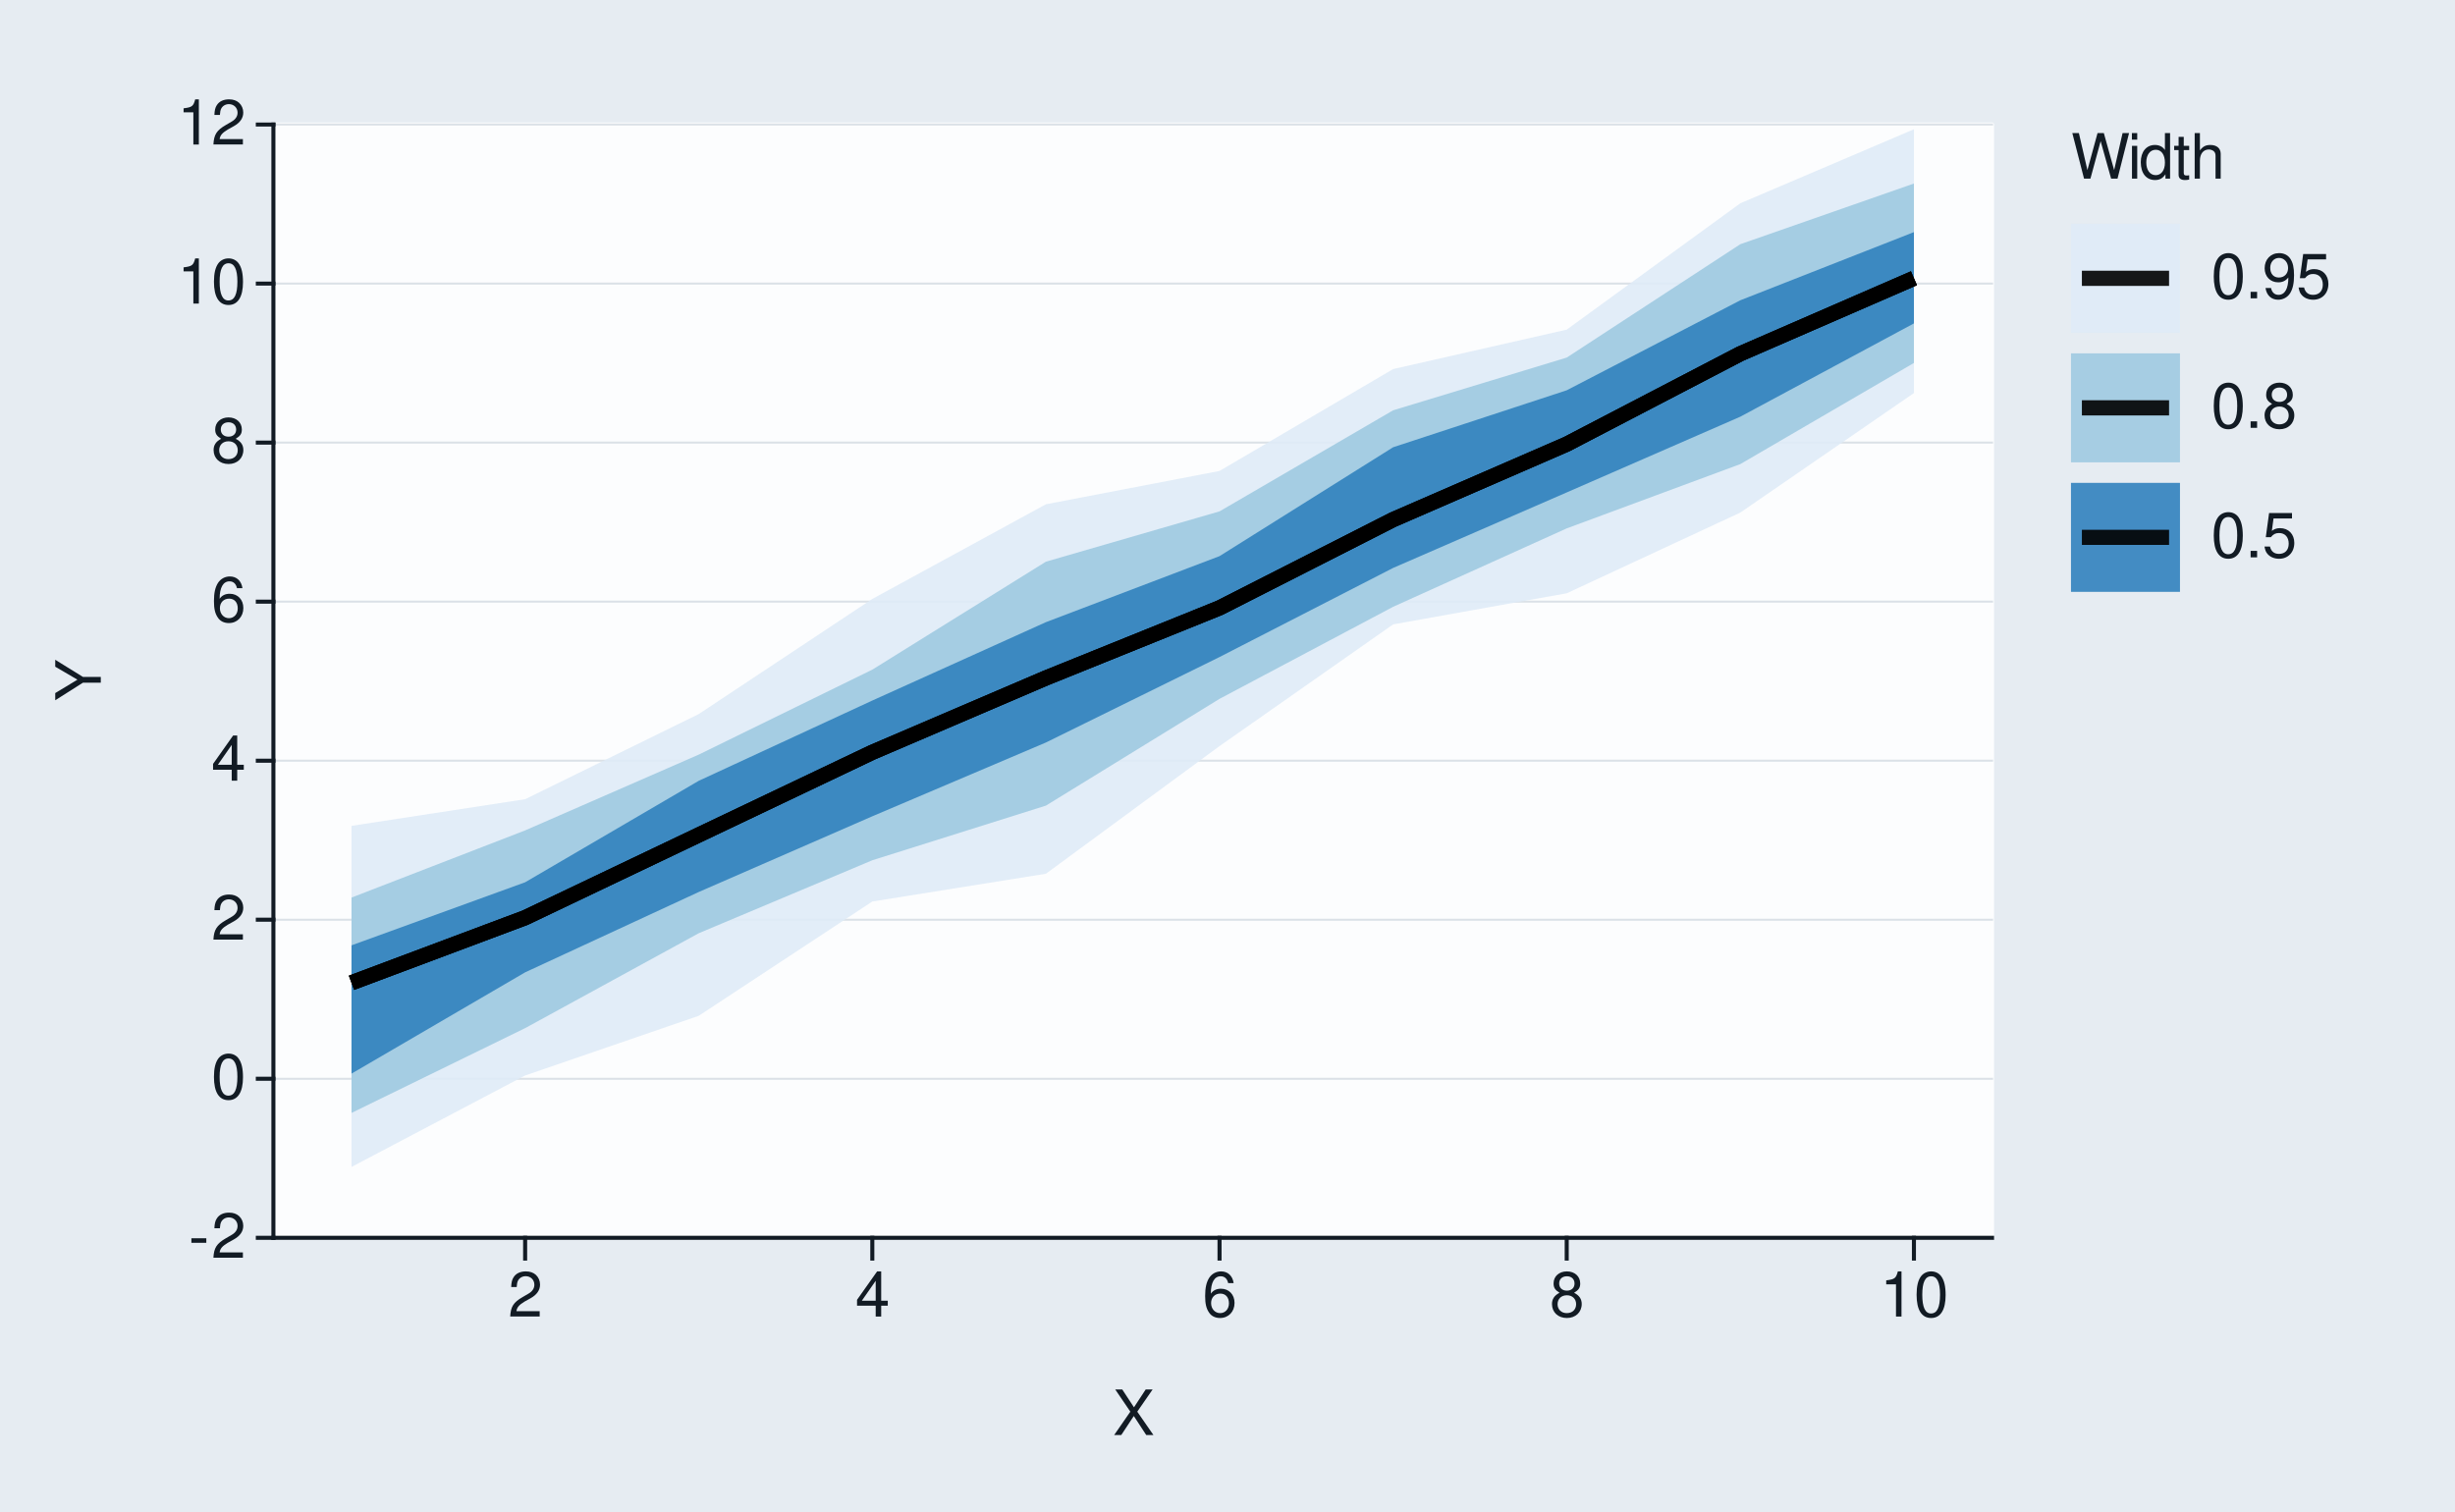
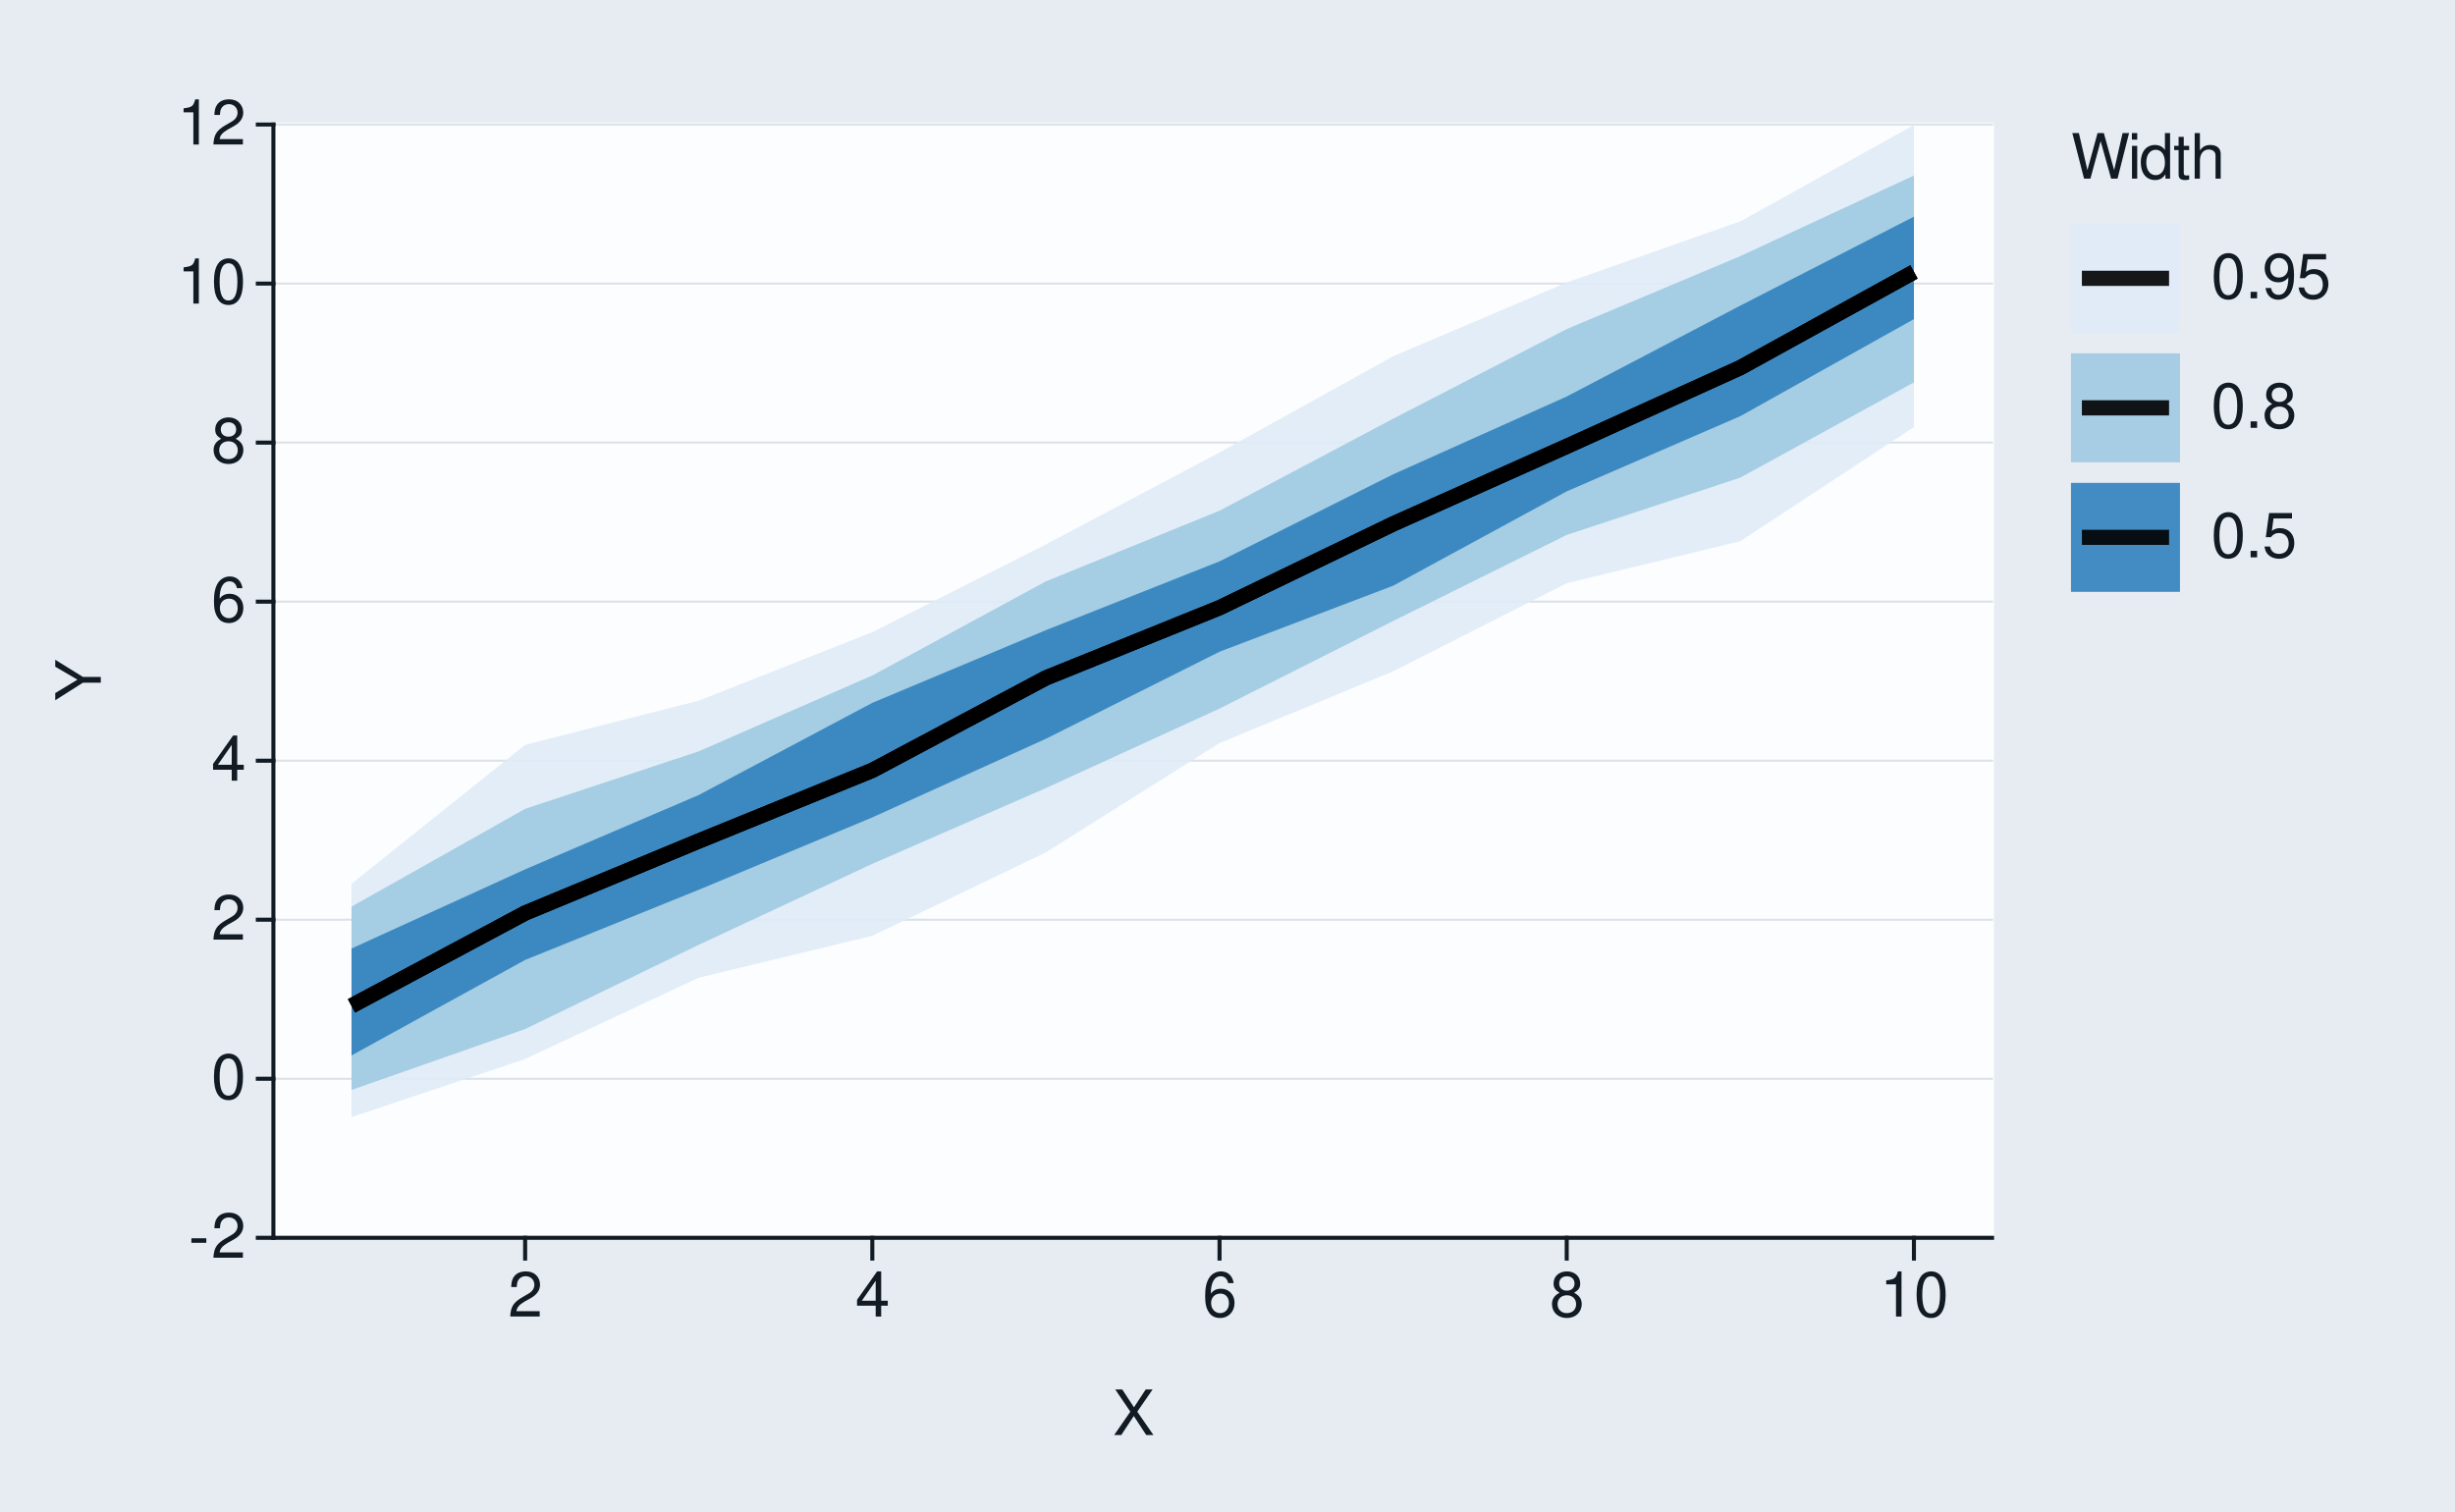
<svg xmlns="http://www.w3.org/2000/svg" xmlns:xlink="http://www.w3.org/1999/xlink" width="432pt" height="266pt" viewBox="0 0 432 266" version="1.1">
  <defs>
    <g>
      <symbol overflow="visible" id="glyph0-0">
        <path style="stroke:none;" d="" />
      </symbol>
      <symbol overflow="visible" id="glyph0-1">
        <path style="stroke:none;" d="M 3.125 -3.438 L 0.5 -3.438 L 0.5 -2.641 L 3.125 -2.641 Z M 3.125 -3.438 " />
      </symbol>
      <symbol overflow="visible" id="glyph0-2">
        <path style="stroke:none;" d="M 5.562 -0.953 L 1.469 -0.953 C 1.562 -1.609 1.906 -2.031 2.875 -2.625 L 3.969 -3.234 C 5.062 -3.844 5.625 -4.656 5.625 -5.625 C 5.625 -6.297 5.359 -6.906 4.891 -7.344 C 4.438 -7.75 3.859 -7.953 3.125 -7.953 C 2.141 -7.953 1.391 -7.594 0.969 -6.922 C 0.688 -6.5 0.578 -6 0.547 -5.203 L 1.516 -5.203 C 1.547 -5.734 1.609 -6.062 1.75 -6.328 C 2 -6.812 2.516 -7.109 3.094 -7.109 C 3.969 -7.109 4.625 -6.469 4.625 -5.609 C 4.625 -4.969 4.266 -4.422 3.578 -4.031 L 2.562 -3.438 C 0.938 -2.5 0.469 -1.75 0.375 -0.016 L 5.562 -0.016 Z M 5.562 -0.953 " />
      </symbol>
      <symbol overflow="visible" id="glyph0-3">
        <path style="stroke:none;" d="M 3.031 -7.953 C 2.297 -7.953 1.641 -7.625 1.234 -7.078 C 0.719 -6.375 0.469 -5.328 0.469 -3.844 C 0.469 -1.172 1.359 0.25 3.031 0.25 C 4.672 0.25 5.578 -1.172 5.578 -3.781 C 5.578 -5.328 5.328 -6.359 4.812 -7.078 C 4.406 -7.641 3.766 -7.953 3.031 -7.953 Z M 3.031 -7.094 C 4.062 -7.094 4.594 -6.031 4.594 -3.875 C 4.594 -1.609 4.078 -0.547 3 -0.547 C 1.984 -0.547 1.469 -1.656 1.469 -3.844 C 1.469 -6.031 1.984 -7.094 3.031 -7.094 Z M 3.031 -7.094 " />
      </symbol>
      <symbol overflow="visible" id="glyph0-4">
        <path style="stroke:none;" d="M 3.594 -1.922 L 3.594 0 L 4.562 0 L 4.562 -1.922 L 5.719 -1.922 L 5.719 -2.797 L 4.562 -2.797 L 4.562 -7.953 L 3.844 -7.953 L 0.312 -2.953 L 0.312 -1.922 Z M 3.594 -2.797 L 1.156 -2.797 L 3.594 -6.297 Z M 3.594 -2.797 " />
      </symbol>
      <symbol overflow="visible" id="glyph0-5">
        <path style="stroke:none;" d="M 5.484 -5.891 C 5.297 -7.188 4.453 -7.953 3.266 -7.953 C 2.406 -7.953 1.641 -7.531 1.172 -6.812 C 0.688 -6.031 0.469 -5.078 0.469 -3.625 C 0.469 -2.281 0.656 -1.438 1.141 -0.734 C 1.547 -0.094 2.234 0.25 3.094 0.25 C 4.578 0.25 5.641 -0.859 5.641 -2.406 C 5.641 -3.875 4.656 -4.906 3.25 -4.906 C 2.484 -4.906 1.875 -4.625 1.469 -4.031 C 1.469 -6 2.094 -7.094 3.203 -7.094 C 3.891 -7.094 4.359 -6.656 4.516 -5.891 Z M 3.141 -4.047 C 4.062 -4.047 4.656 -3.391 4.656 -2.328 C 4.656 -1.328 4 -0.609 3.109 -0.609 C 2.203 -0.609 1.516 -1.359 1.516 -2.375 C 1.516 -3.359 2.172 -4.047 3.141 -4.047 Z M 3.141 -4.047 " />
      </symbol>
      <symbol overflow="visible" id="glyph0-6">
        <path style="stroke:none;" d="M 4.297 -4.188 C 5.109 -4.688 5.375 -5.078 5.375 -5.828 C 5.375 -7.078 4.406 -7.953 3.031 -7.953 C 1.656 -7.953 0.688 -7.078 0.688 -5.844 C 0.688 -5.078 0.938 -4.703 1.734 -4.188 C 0.844 -3.734 0.406 -3.094 0.406 -2.219 C 0.406 -0.766 1.469 0.25 3.031 0.25 C 4.562 0.25 5.641 -0.766 5.641 -2.219 C 5.641 -3.094 5.203 -3.734 4.297 -4.188 Z M 3.031 -7.094 C 3.844 -7.094 4.375 -6.594 4.375 -5.812 C 4.375 -5.062 3.844 -4.562 3.031 -4.562 C 2.203 -4.562 1.672 -5.062 1.672 -5.828 C 1.672 -6.594 2.203 -7.094 3.031 -7.094 Z M 3.031 -3.75 C 4 -3.75 4.656 -3.109 4.656 -2.188 C 4.656 -1.234 4 -0.609 3 -0.609 C 2.062 -0.609 1.391 -1.25 1.391 -2.172 C 1.391 -3.125 2.047 -3.75 3.031 -3.75 Z M 3.031 -3.75 " />
      </symbol>
      <symbol overflow="visible" id="glyph0-7">
        <path style="stroke:none;" d="M 2.844 -5.672 L 2.844 0 L 3.812 0 L 3.812 -7.953 L 3.172 -7.953 C 2.844 -6.734 2.625 -6.562 1.125 -6.375 L 1.125 -5.672 Z M 2.844 -5.672 " />
      </symbol>
      <symbol overflow="visible" id="glyph0-8">
        <path style="stroke:none;" d="M 4.297 -4.109 L 7 -8.016 L 5.781 -8.016 L 3.719 -4.875 L 1.656 -8.016 L 0.422 -8.016 L 3.078 -4.109 L 0.234 0 L 1.484 0 L 3.688 -3.344 L 5.875 0 L 7.141 0 Z M 4.297 -4.109 " />
      </symbol>
      <symbol overflow="visible" id="glyph0-9">
        <path style="stroke:none;" d="M 8.188 0 L 10.219 -8.016 L 9.078 -8.016 L 7.594 -1.5 L 5.781 -8.016 L 4.672 -8.016 L 2.891 -1.5 L 1.391 -8.016 L 0.234 -8.016 L 2.297 0 L 3.422 0 L 5.219 -6.594 L 7.062 0 Z M 8.188 0 " />
      </symbol>
      <symbol overflow="visible" id="glyph0-10">
        <path style="stroke:none;" d="M 1.656 -5.766 L 0.734 -5.766 L 0.734 0 L 1.656 0 Z M 1.656 -8.016 L 0.719 -8.016 L 0.719 -6.859 L 1.656 -6.859 Z M 1.656 -8.016 " />
      </symbol>
      <symbol overflow="visible" id="glyph0-11">
        <path style="stroke:none;" d="M 5.438 -8.016 L 4.531 -8.016 L 4.531 -5.031 C 4.141 -5.625 3.531 -5.922 2.766 -5.922 C 1.266 -5.922 0.281 -4.734 0.281 -2.891 C 0.281 -0.953 1.234 0.25 2.797 0.25 C 3.594 0.25 4.141 -0.047 4.625 -0.766 L 4.625 0 L 5.438 0 Z M 2.922 -5.078 C 3.906 -5.078 4.531 -4.203 4.531 -2.812 C 4.531 -1.484 3.891 -0.609 2.922 -0.609 C 1.906 -0.609 1.25 -1.5 1.25 -2.844 C 1.25 -4.188 1.906 -5.078 2.922 -5.078 Z M 2.922 -5.078 " />
      </symbol>
      <symbol overflow="visible" id="glyph0-12">
        <path style="stroke:none;" d="M 2.797 -5.766 L 1.844 -5.766 L 1.844 -7.344 L 0.938 -7.344 L 0.938 -5.766 L 0.156 -5.766 L 0.156 -5.016 L 0.938 -5.016 L 0.938 -0.656 C 0.938 -0.062 1.328 0.25 2.047 0.25 C 2.281 0.25 2.484 0.234 2.797 0.172 L 2.797 -0.594 C 2.656 -0.562 2.547 -0.547 2.359 -0.547 C 1.953 -0.547 1.844 -0.656 1.844 -1.062 L 1.844 -5.016 L 2.797 -5.016 Z M 2.797 -5.766 " />
      </symbol>
      <symbol overflow="visible" id="glyph0-13">
        <path style="stroke:none;" d="M 0.766 -8.016 L 0.766 0 L 1.688 0 L 1.688 -3.172 C 1.688 -4.359 2.297 -5.125 3.25 -5.125 C 3.547 -5.125 3.844 -5.031 4.062 -4.875 C 4.328 -4.672 4.438 -4.406 4.438 -4 L 4.438 0 L 5.344 0 L 5.344 -4.359 C 5.344 -5.328 4.656 -5.922 3.531 -5.922 C 2.719 -5.922 2.219 -5.672 1.688 -4.969 L 1.688 -8.016 Z M 0.766 -8.016 " />
      </symbol>
      <symbol overflow="visible" id="glyph0-14">
        <path style="stroke:none;" d="M 2.094 -1.141 L 0.953 -1.141 L 0.953 0 L 2.094 0 Z M 2.094 -1.141 " />
      </symbol>
      <symbol overflow="visible" id="glyph0-15">
        <path style="stroke:none;" d="M 0.578 -1.812 C 0.766 -0.516 1.609 0.25 2.797 0.25 C 3.656 0.25 4.438 -0.172 4.891 -0.875 C 5.375 -1.656 5.594 -2.625 5.594 -4.062 C 5.594 -5.406 5.406 -6.266 4.938 -6.969 C 4.516 -7.609 3.828 -7.953 2.969 -7.953 C 1.484 -7.953 0.422 -6.844 0.422 -5.297 C 0.422 -3.844 1.406 -2.812 2.812 -2.812 C 3.547 -2.812 4.109 -3.062 4.594 -3.672 C 4.594 -1.688 3.969 -0.609 2.859 -0.609 C 2.172 -0.609 1.703 -1.047 1.547 -1.812 Z M 2.953 -7.109 C 3.859 -7.109 4.547 -6.344 4.547 -5.328 C 4.547 -4.344 3.891 -3.656 2.922 -3.656 C 1.984 -3.656 1.406 -4.328 1.406 -5.375 C 1.406 -6.375 2.062 -7.109 2.953 -7.109 Z M 2.953 -7.109 " />
      </symbol>
      <symbol overflow="visible" id="glyph0-16">
        <path style="stroke:none;" d="M 5.234 -7.797 L 1.203 -7.797 L 0.625 -3.547 L 1.516 -3.547 C 1.969 -4.094 2.344 -4.281 2.953 -4.281 C 4 -4.281 4.656 -3.562 4.656 -2.406 C 4.656 -1.281 4 -0.609 2.953 -0.609 C 2.094 -0.609 1.578 -1.031 1.359 -1.906 L 0.391 -1.906 C 0.516 -1.281 0.625 -0.969 0.859 -0.688 C 1.297 -0.094 2.094 0.25 2.969 0.25 C 4.547 0.25 5.641 -0.891 5.641 -2.547 C 5.641 -4.078 4.625 -5.141 3.125 -5.141 C 2.578 -5.141 2.141 -5 1.688 -4.656 L 1.984 -6.844 L 5.234 -6.844 Z M 5.234 -7.797 " />
      </symbol>
      <symbol overflow="visible" id="glyph1-0">
        <path style="stroke:none;" d="" />
      </symbol>
      <symbol overflow="visible" id="glyph1-1">
        <path style="stroke:none;" d="M -3.141 -4.25 L -8.016 -7.266 L -8.016 -6.047 L -4.109 -3.766 L -8.016 -1.406 L -8.016 -0.141 L -3.141 -3.234 L 0 -3.234 L 0 -4.25 Z M -3.141 -4.25 " />
      </symbol>
    </g>
  </defs>
  <g id="surface83">
    <rect x="0" y="0" width="432" height="266" style="fill:rgb(90.196%,92.549%,94.902%);fill-opacity:1;stroke:none;" />
    <path style="fill:none;stroke-width:0.711;stroke-linecap:round;stroke-linejoin:round;stroke:rgb(90.196%,92.549%,94.902%);stroke-opacity:1;stroke-miterlimit:10;" d="M 0 266 L 432 266 L 432 0 L 0 0 Z M 0 266 " />
    <path style="fill-rule:nonzero;fill:rgb(98.824%,99.216%,99.608%);fill-opacity:1;stroke-width:0.711;stroke-linecap:round;stroke-linejoin:round;stroke:rgb(98.824%,99.216%,99.608%);stroke-opacity:1;stroke-miterlimit:10;" d="M 48.109 217.855 L 350.535 217.855 L 350.535 21.918 L 48.109 21.918 Z M 48.109 217.855 " />
    <path style="fill:none;stroke-width:0.356;stroke-linecap:square;stroke-linejoin:round;stroke:rgb(85.882%,88.235%,90.588%);stroke-opacity:1;stroke-miterlimit:10;" d="M 48.109 217.855 L 350.535 217.855 " />
    <path style="fill:none;stroke-width:0.356;stroke-linecap:square;stroke-linejoin:round;stroke:rgb(85.882%,88.235%,90.588%);stroke-opacity:1;stroke-miterlimit:10;" d="M 48.109 189.863 L 350.535 189.863 " />
    <path style="fill:none;stroke-width:0.356;stroke-linecap:square;stroke-linejoin:round;stroke:rgb(85.882%,88.235%,90.588%);stroke-opacity:1;stroke-miterlimit:10;" d="M 48.109 161.871 L 350.535 161.871 " />
    <path style="fill:none;stroke-width:0.356;stroke-linecap:square;stroke-linejoin:round;stroke:rgb(85.882%,88.235%,90.588%);stroke-opacity:1;stroke-miterlimit:10;" d="M 48.109 133.883 L 350.535 133.883 " />
    <path style="fill:none;stroke-width:0.356;stroke-linecap:square;stroke-linejoin:round;stroke:rgb(85.882%,88.235%,90.588%);stroke-opacity:1;stroke-miterlimit:10;" d="M 48.109 105.891 L 350.535 105.891 " />
    <path style="fill:none;stroke-width:0.356;stroke-linecap:square;stroke-linejoin:round;stroke:rgb(85.882%,88.235%,90.588%);stroke-opacity:1;stroke-miterlimit:10;" d="M 48.109 77.898 L 350.535 77.898 " />
    <path style="fill:none;stroke-width:0.356;stroke-linecap:square;stroke-linejoin:round;stroke:rgb(85.882%,88.235%,90.588%);stroke-opacity:1;stroke-miterlimit:10;" d="M 48.109 49.91 L 350.535 49.91 " />
    <path style="fill:none;stroke-width:0.356;stroke-linecap:square;stroke-linejoin:round;stroke:rgb(85.882%,88.235%,90.588%);stroke-opacity:1;stroke-miterlimit:10;" d="M 48.109 21.918 L 350.535 21.918 " />
-     <path style=" stroke:none;fill-rule:nonzero;fill:rgb(87.059%,92.157%,96.863%);fill-opacity:0.902;" d="M 61.855 145.352 L 92.406 140.66 L 122.953 125.676 L 153.5 105.414 L 184.047 88.754 L 214.598 82.887 L 245.145 64.957 L 275.691 58.016 L 306.242 35.777 L 336.789 22.75 L 336.789 69.176 L 306.242 90.211 L 275.691 104.418 L 245.145 109.891 L 214.598 131.312 L 184.047 153.777 L 153.5 158.664 L 122.953 178.781 L 92.406 189.285 L 61.855 205.379 Z M 61.855 145.352 " />
-     <path style=" stroke:none;fill-rule:nonzero;fill:rgb(61.961%,79.216%,88.235%);fill-opacity:0.902;" d="M 61.855 157.973 L 92.406 146.152 L 122.953 132.812 L 153.5 117.855 L 184.047 98.855 L 214.598 90 L 245.145 72.215 L 275.691 62.934 L 306.242 42.977 L 336.789 32.301 L 336.789 63.879 L 306.242 81.68 L 275.691 92.996 L 245.145 106.797 L 214.598 122.996 L 184.047 141.789 L 153.5 151.406 L 122.953 164.25 L 92.406 180.953 L 61.855 195.875 Z M 61.855 157.973 " />
-     <path style=" stroke:none;fill-rule:nonzero;fill:rgb(19.216%,50.98%,74.118%);fill-opacity:0.902;" d="M 61.855 166.379 L 92.406 155.281 L 122.953 137.422 L 153.5 123.293 L 184.047 109.5 L 214.598 97.879 L 245.145 78.715 L 275.691 68.691 L 306.242 52.848 L 336.789 40.852 L 336.789 56.918 L 306.242 73.336 L 275.691 86.668 L 245.145 99.957 L 214.598 115.637 L 184.047 130.68 L 153.5 143.668 L 122.953 156.992 L 92.406 171.133 L 61.855 188.957 Z M 61.855 166.379 " />
-     <path style="fill:none;stroke-width:2.667;stroke-linecap:butt;stroke-linejoin:round;stroke:rgb(0%,0%,0%);stroke-opacity:0.902;stroke-miterlimit:10;" d="M 61.855 172.969 L 92.406 161.516 L 122.953 146.949 L 153.5 132.406 L 184.047 119.324 L 214.598 106.984 L 245.145 91.449 L 275.691 78.168 L 306.242 62.258 L 336.789 48.973 " />
-     <path style="fill:none;stroke-width:2.667;stroke-linecap:butt;stroke-linejoin:round;stroke:rgb(0%,0%,0%);stroke-opacity:0.902;stroke-miterlimit:10;" d="M 61.855 172.969 L 92.406 161.516 L 122.953 146.949 L 153.5 132.406 L 184.047 119.324 L 214.598 106.984 L 245.145 91.449 L 275.691 78.168 L 306.242 62.258 L 336.789 48.973 " />
-     <path style="fill:none;stroke-width:2.667;stroke-linecap:butt;stroke-linejoin:round;stroke:rgb(0%,0%,0%);stroke-opacity:0.902;stroke-miterlimit:10;" d="M 61.855 172.969 L 92.406 161.516 L 122.953 146.949 L 153.5 132.406 L 184.047 119.324 L 214.598 106.984 L 245.145 91.449 L 275.691 78.168 L 306.242 62.258 L 336.789 48.973 " />
+     <path style=" stroke:none;fill-rule:nonzero;fill:rgb(87.059%,92.157%,96.863%);fill-opacity:0.902;" d="M 61.855 155.539 L 92.406 131.102 L 122.953 123.324 L 153.5 111.266 L 184.047 95.82 L 214.598 79.633 L 245.145 62.707 L 275.691 49.719 L 306.242 38.965 L 336.789 22.016 L 336.789 75.164 L 306.242 95.246 L 275.691 102.648 L 245.145 118.148 L 214.598 130.777 L 184.047 150.012 L 153.5 164.699 L 122.953 172.078 L 92.406 186.379 L 61.855 196.613 Z M 61.855 155.539 " />
+     <path style=" stroke:none;fill-rule:nonzero;fill:rgb(61.961%,79.216%,88.235%);fill-opacity:0.902;" d="M 61.855 159.57 L 92.406 142.359 L 122.953 132.238 L 153.5 118.883 L 184.047 102.32 L 214.598 89.883 L 245.145 73.695 L 275.691 57.914 L 306.242 45.078 L 336.789 30.891 L 336.789 67.301 L 306.242 84.059 L 275.691 94.145 L 245.145 109.297 L 214.598 124.711 L 184.047 138.699 L 153.5 152.035 L 122.953 166.285 L 92.406 181.113 L 61.855 191.828 Z M 61.855 159.57 " />
+     <path style=" stroke:none;fill-rule:nonzero;fill:rgb(19.216%,50.98%,74.118%);fill-opacity:0.902;" d="M 61.855 166.941 L 92.406 153.004 L 122.953 139.922 L 153.5 123.699 L 184.047 110.906 L 214.598 98.797 L 245.145 83.48 L 275.691 69.785 L 306.242 53.785 L 336.789 38.133 L 336.789 56.164 L 306.242 73.242 L 275.691 86.48 L 245.145 103.086 L 214.598 114.703 L 184.047 130.023 L 153.5 143.863 L 122.953 156.602 L 92.406 168.949 L 61.855 185.758 Z M 61.855 166.941 " />
+     <path style="fill:none;stroke-width:2.667;stroke-linecap:butt;stroke-linejoin:round;stroke:rgb(0%,0%,0%);stroke-opacity:0.902;stroke-miterlimit:10;" d="M 61.855 177.031 L 92.406 160.699 L 122.953 148.023 L 153.5 135.582 L 184.047 119.312 L 214.598 106.957 L 245.145 92.211 L 275.691 78.555 L 306.242 64.703 L 336.789 47.859 " />
+     <path style="fill:none;stroke-width:2.667;stroke-linecap:butt;stroke-linejoin:round;stroke:rgb(0%,0%,0%);stroke-opacity:0.902;stroke-miterlimit:10;" d="M 61.855 177.031 L 92.406 160.699 L 122.953 148.023 L 153.5 135.582 L 184.047 119.312 L 214.598 106.957 L 245.145 92.211 L 275.691 78.555 L 306.242 64.703 L 336.789 47.859 " />
+     <path style="fill:none;stroke-width:2.667;stroke-linecap:butt;stroke-linejoin:round;stroke:rgb(0%,0%,0%);stroke-opacity:0.902;stroke-miterlimit:10;" d="M 61.855 177.031 L 92.406 160.699 L 122.953 148.023 L 153.5 135.582 L 184.047 119.312 L 214.598 106.957 L 245.145 92.211 L 275.691 78.555 L 306.242 64.703 L 336.789 47.859 " />
    <path style="fill:none;stroke-width:0.711;stroke-linecap:square;stroke-linejoin:round;stroke:rgb(7.059%,10.588%,14.118%);stroke-opacity:1;stroke-miterlimit:10;" d="M 48.109 217.855 L 48.109 21.918 " />
    <g style="fill:rgb(7.059%,10.588%,14.118%);fill-opacity:1;">
      <use xlink:href="#glyph0-1" x="33.18" y="221.374" />
      <use xlink:href="#glyph0-2" x="37.18" y="221.374" />
    </g>
    <g style="fill:rgb(7.059%,10.588%,14.118%);fill-opacity:1;">
      <use xlink:href="#glyph0-3" x="37.18" y="193.382" />
    </g>
    <g style="fill:rgb(7.059%,10.588%,14.118%);fill-opacity:1;">
      <use xlink:href="#glyph0-2" x="37.18" y="165.39" />
    </g>
    <g style="fill:rgb(7.059%,10.588%,14.118%);fill-opacity:1;">
      <use xlink:href="#glyph0-4" x="37.18" y="137.401" />
    </g>
    <g style="fill:rgb(7.059%,10.588%,14.118%);fill-opacity:1;">
      <use xlink:href="#glyph0-5" x="37.18" y="109.409" />
    </g>
    <g style="fill:rgb(7.059%,10.588%,14.118%);fill-opacity:1;">
      <use xlink:href="#glyph0-6" x="37.18" y="81.417" />
    </g>
    <g style="fill:rgb(7.059%,10.588%,14.118%);fill-opacity:1;">
      <use xlink:href="#glyph0-7" x="31.18" y="53.429" />
      <use xlink:href="#glyph0-3" x="37.18" y="53.429" />
    </g>
    <g style="fill:rgb(7.059%,10.588%,14.118%);fill-opacity:1;">
      <use xlink:href="#glyph0-7" x="31.18" y="25.437" />
      <use xlink:href="#glyph0-2" x="37.18" y="25.437" />
    </g>
    <path style="fill:none;stroke-width:0.711;stroke-linecap:square;stroke-linejoin:round;stroke:rgb(7.059%,10.588%,14.118%);stroke-opacity:1;stroke-miterlimit:10;" d="M 45.371 217.855 L 48.109 217.855 " />
    <path style="fill:none;stroke-width:0.711;stroke-linecap:square;stroke-linejoin:round;stroke:rgb(7.059%,10.588%,14.118%);stroke-opacity:1;stroke-miterlimit:10;" d="M 45.371 189.863 L 48.109 189.863 " />
    <path style="fill:none;stroke-width:0.711;stroke-linecap:square;stroke-linejoin:round;stroke:rgb(7.059%,10.588%,14.118%);stroke-opacity:1;stroke-miterlimit:10;" d="M 45.371 161.871 L 48.109 161.871 " />
    <path style="fill:none;stroke-width:0.711;stroke-linecap:square;stroke-linejoin:round;stroke:rgb(7.059%,10.588%,14.118%);stroke-opacity:1;stroke-miterlimit:10;" d="M 45.371 133.883 L 48.109 133.883 " />
    <path style="fill:none;stroke-width:0.711;stroke-linecap:square;stroke-linejoin:round;stroke:rgb(7.059%,10.588%,14.118%);stroke-opacity:1;stroke-miterlimit:10;" d="M 45.371 105.891 L 48.109 105.891 " />
    <path style="fill:none;stroke-width:0.711;stroke-linecap:square;stroke-linejoin:round;stroke:rgb(7.059%,10.588%,14.118%);stroke-opacity:1;stroke-miterlimit:10;" d="M 45.371 77.898 L 48.109 77.898 " />
    <path style="fill:none;stroke-width:0.711;stroke-linecap:square;stroke-linejoin:round;stroke:rgb(7.059%,10.588%,14.118%);stroke-opacity:1;stroke-miterlimit:10;" d="M 45.371 49.91 L 48.109 49.91 " />
    <path style="fill:none;stroke-width:0.711;stroke-linecap:square;stroke-linejoin:round;stroke:rgb(7.059%,10.588%,14.118%);stroke-opacity:1;stroke-miterlimit:10;" d="M 45.371 21.918 L 48.109 21.918 " />
    <path style="fill:none;stroke-width:0.711;stroke-linecap:square;stroke-linejoin:round;stroke:rgb(7.059%,10.588%,14.118%);stroke-opacity:1;stroke-miterlimit:10;" d="M 48.109 217.855 L 350.535 217.855 " />
    <path style="fill:none;stroke-width:0.711;stroke-linecap:square;stroke-linejoin:round;stroke:rgb(7.059%,10.588%,14.118%);stroke-opacity:1;stroke-miterlimit:10;" d="M 92.406 221.508 L 92.406 217.855 " />
    <path style="fill:none;stroke-width:0.711;stroke-linecap:square;stroke-linejoin:round;stroke:rgb(7.059%,10.588%,14.118%);stroke-opacity:1;stroke-miterlimit:10;" d="M 153.5 221.508 L 153.5 217.855 " />
    <path style="fill:none;stroke-width:0.711;stroke-linecap:square;stroke-linejoin:round;stroke:rgb(7.059%,10.588%,14.118%);stroke-opacity:1;stroke-miterlimit:10;" d="M 214.598 221.508 L 214.598 217.855 " />
    <path style="fill:none;stroke-width:0.711;stroke-linecap:square;stroke-linejoin:round;stroke:rgb(7.059%,10.588%,14.118%);stroke-opacity:1;stroke-miterlimit:10;" d="M 275.691 221.508 L 275.691 217.855 " />
    <path style="fill:none;stroke-width:0.711;stroke-linecap:square;stroke-linejoin:round;stroke:rgb(7.059%,10.588%,14.118%);stroke-opacity:1;stroke-miterlimit:10;" d="M 336.789 221.508 L 336.789 217.855 " />
    <g style="fill:rgb(7.059%,10.588%,14.118%);fill-opacity:1;">
      <use xlink:href="#glyph0-2" x="89.406" y="231.718" />
    </g>
    <g style="fill:rgb(7.059%,10.588%,14.118%);fill-opacity:1;">
      <use xlink:href="#glyph0-4" x="150.5" y="231.718" />
    </g>
    <g style="fill:rgb(7.059%,10.588%,14.118%);fill-opacity:1;">
      <use xlink:href="#glyph0-5" x="211.598" y="231.718" />
    </g>
    <g style="fill:rgb(7.059%,10.588%,14.118%);fill-opacity:1;">
      <use xlink:href="#glyph0-6" x="272.691" y="231.718" />
    </g>
    <g style="fill:rgb(7.059%,10.588%,14.118%);fill-opacity:1;">
      <use xlink:href="#glyph0-7" x="330.789" y="231.718" />
      <use xlink:href="#glyph0-3" x="336.789" y="231.718" />
    </g>
    <g style="fill:rgb(7.059%,10.588%,14.118%);fill-opacity:1;">
      <use xlink:href="#glyph0-8" x="195.824" y="252.562" />
    </g>
    <g style="fill:rgb(7.059%,10.588%,14.118%);fill-opacity:1;">
      <use xlink:href="#glyph1-1" x="17.737" y="123.387" />
    </g>
    <path style=" stroke:none;fill-rule:nonzero;fill:rgb(90.196%,92.549%,94.902%);fill-opacity:1;" d="M 356.207 112.383 L 410.082 112.383 L 410.082 21.918 L 356.207 21.918 Z M 356.207 112.383 " />
    <g style="fill:rgb(7.059%,10.588%,14.118%);fill-opacity:1;">
      <use xlink:href="#glyph0-9" x="364.426" y="31.437" />
      <use xlink:href="#glyph0-10" x="374.426" y="31.437" />
      <use xlink:href="#glyph0-11" x="376.426" y="31.437" />
      <use xlink:href="#glyph0-12" x="382.426" y="31.437" />
      <use xlink:href="#glyph0-13" x="385.426" y="31.437" />
    </g>
    <path style="fill-rule:nonzero;fill:rgb(90.196%,92.549%,94.902%);fill-opacity:1;stroke-width:0.711;stroke-linecap:round;stroke-linejoin:round;stroke:rgb(90.196%,92.549%,94.902%);stroke-opacity:1;stroke-miterlimit:10;" d="M 364.426 58.574 L 383.605 58.574 L 383.605 39.395 L 364.426 39.395 Z M 364.426 58.574 " />
    <path style=" stroke:none;fill-rule:nonzero;fill:rgb(87.059%,92.157%,96.863%);fill-opacity:0.902;" d="M 364.426 58.574 L 383.605 58.574 L 383.605 39.395 L 364.426 39.395 Z M 364.426 58.574 " />
    <path style="fill:none;stroke-width:2.667;stroke-linecap:butt;stroke-linejoin:round;stroke:rgb(0%,0%,0%);stroke-opacity:0.902;stroke-miterlimit:10;" d="M 366.344 48.984 L 381.684 48.984 " />
    <path style="fill-rule:nonzero;fill:rgb(90.196%,92.549%,94.902%);fill-opacity:1;stroke-width:0.711;stroke-linecap:round;stroke-linejoin:round;stroke:rgb(90.196%,92.549%,94.902%);stroke-opacity:1;stroke-miterlimit:10;" d="M 364.426 81.371 L 383.605 81.371 L 383.605 62.191 L 364.426 62.191 Z M 364.426 81.371 " />
    <path style=" stroke:none;fill-rule:nonzero;fill:rgb(61.961%,79.216%,88.235%);fill-opacity:0.902;" d="M 364.426 81.371 L 383.605 81.371 L 383.605 62.191 L 364.426 62.191 Z M 364.426 81.371 " />
    <path style="fill:none;stroke-width:2.667;stroke-linecap:butt;stroke-linejoin:round;stroke:rgb(0%,0%,0%);stroke-opacity:0.902;stroke-miterlimit:10;" d="M 366.344 71.781 L 381.684 71.781 " />
    <path style="fill-rule:nonzero;fill:rgb(90.196%,92.549%,94.902%);fill-opacity:1;stroke-width:0.711;stroke-linecap:round;stroke-linejoin:round;stroke:rgb(90.196%,92.549%,94.902%);stroke-opacity:1;stroke-miterlimit:10;" d="M 364.426 104.164 L 383.605 104.164 L 383.605 84.984 L 364.426 84.984 Z M 364.426 104.164 " />
    <path style=" stroke:none;fill-rule:nonzero;fill:rgb(19.216%,50.98%,74.118%);fill-opacity:0.902;" d="M 364.426 104.164 L 383.605 104.164 L 383.605 84.984 L 364.426 84.984 Z M 364.426 104.164 " />
    <path style="fill:none;stroke-width:2.667;stroke-linecap:butt;stroke-linejoin:round;stroke:rgb(0%,0%,0%);stroke-opacity:0.902;stroke-miterlimit:10;" d="M 366.344 94.574 L 381.684 94.574 " />
    <g style="fill:rgb(7.059%,10.588%,14.118%);fill-opacity:1;">
      <use xlink:href="#glyph0-3" x="389.082" y="52.503" />
      <use xlink:href="#glyph0-14" x="395.082" y="52.503" />
      <use xlink:href="#glyph0-15" x="398.082" y="52.503" />
      <use xlink:href="#glyph0-16" x="404.082" y="52.503" />
    </g>
    <g style="fill:rgb(7.059%,10.588%,14.118%);fill-opacity:1;">
      <use xlink:href="#glyph0-3" x="389.082" y="75.3" />
      <use xlink:href="#glyph0-14" x="395.082" y="75.3" />
      <use xlink:href="#glyph0-6" x="398.082" y="75.3" />
    </g>
    <g style="fill:rgb(7.059%,10.588%,14.118%);fill-opacity:1;">
      <use xlink:href="#glyph0-3" x="389.082" y="98.093" />
      <use xlink:href="#glyph0-14" x="395.082" y="98.093" />
      <use xlink:href="#glyph0-16" x="398.082" y="98.093" />
    </g>
  </g>
</svg>
